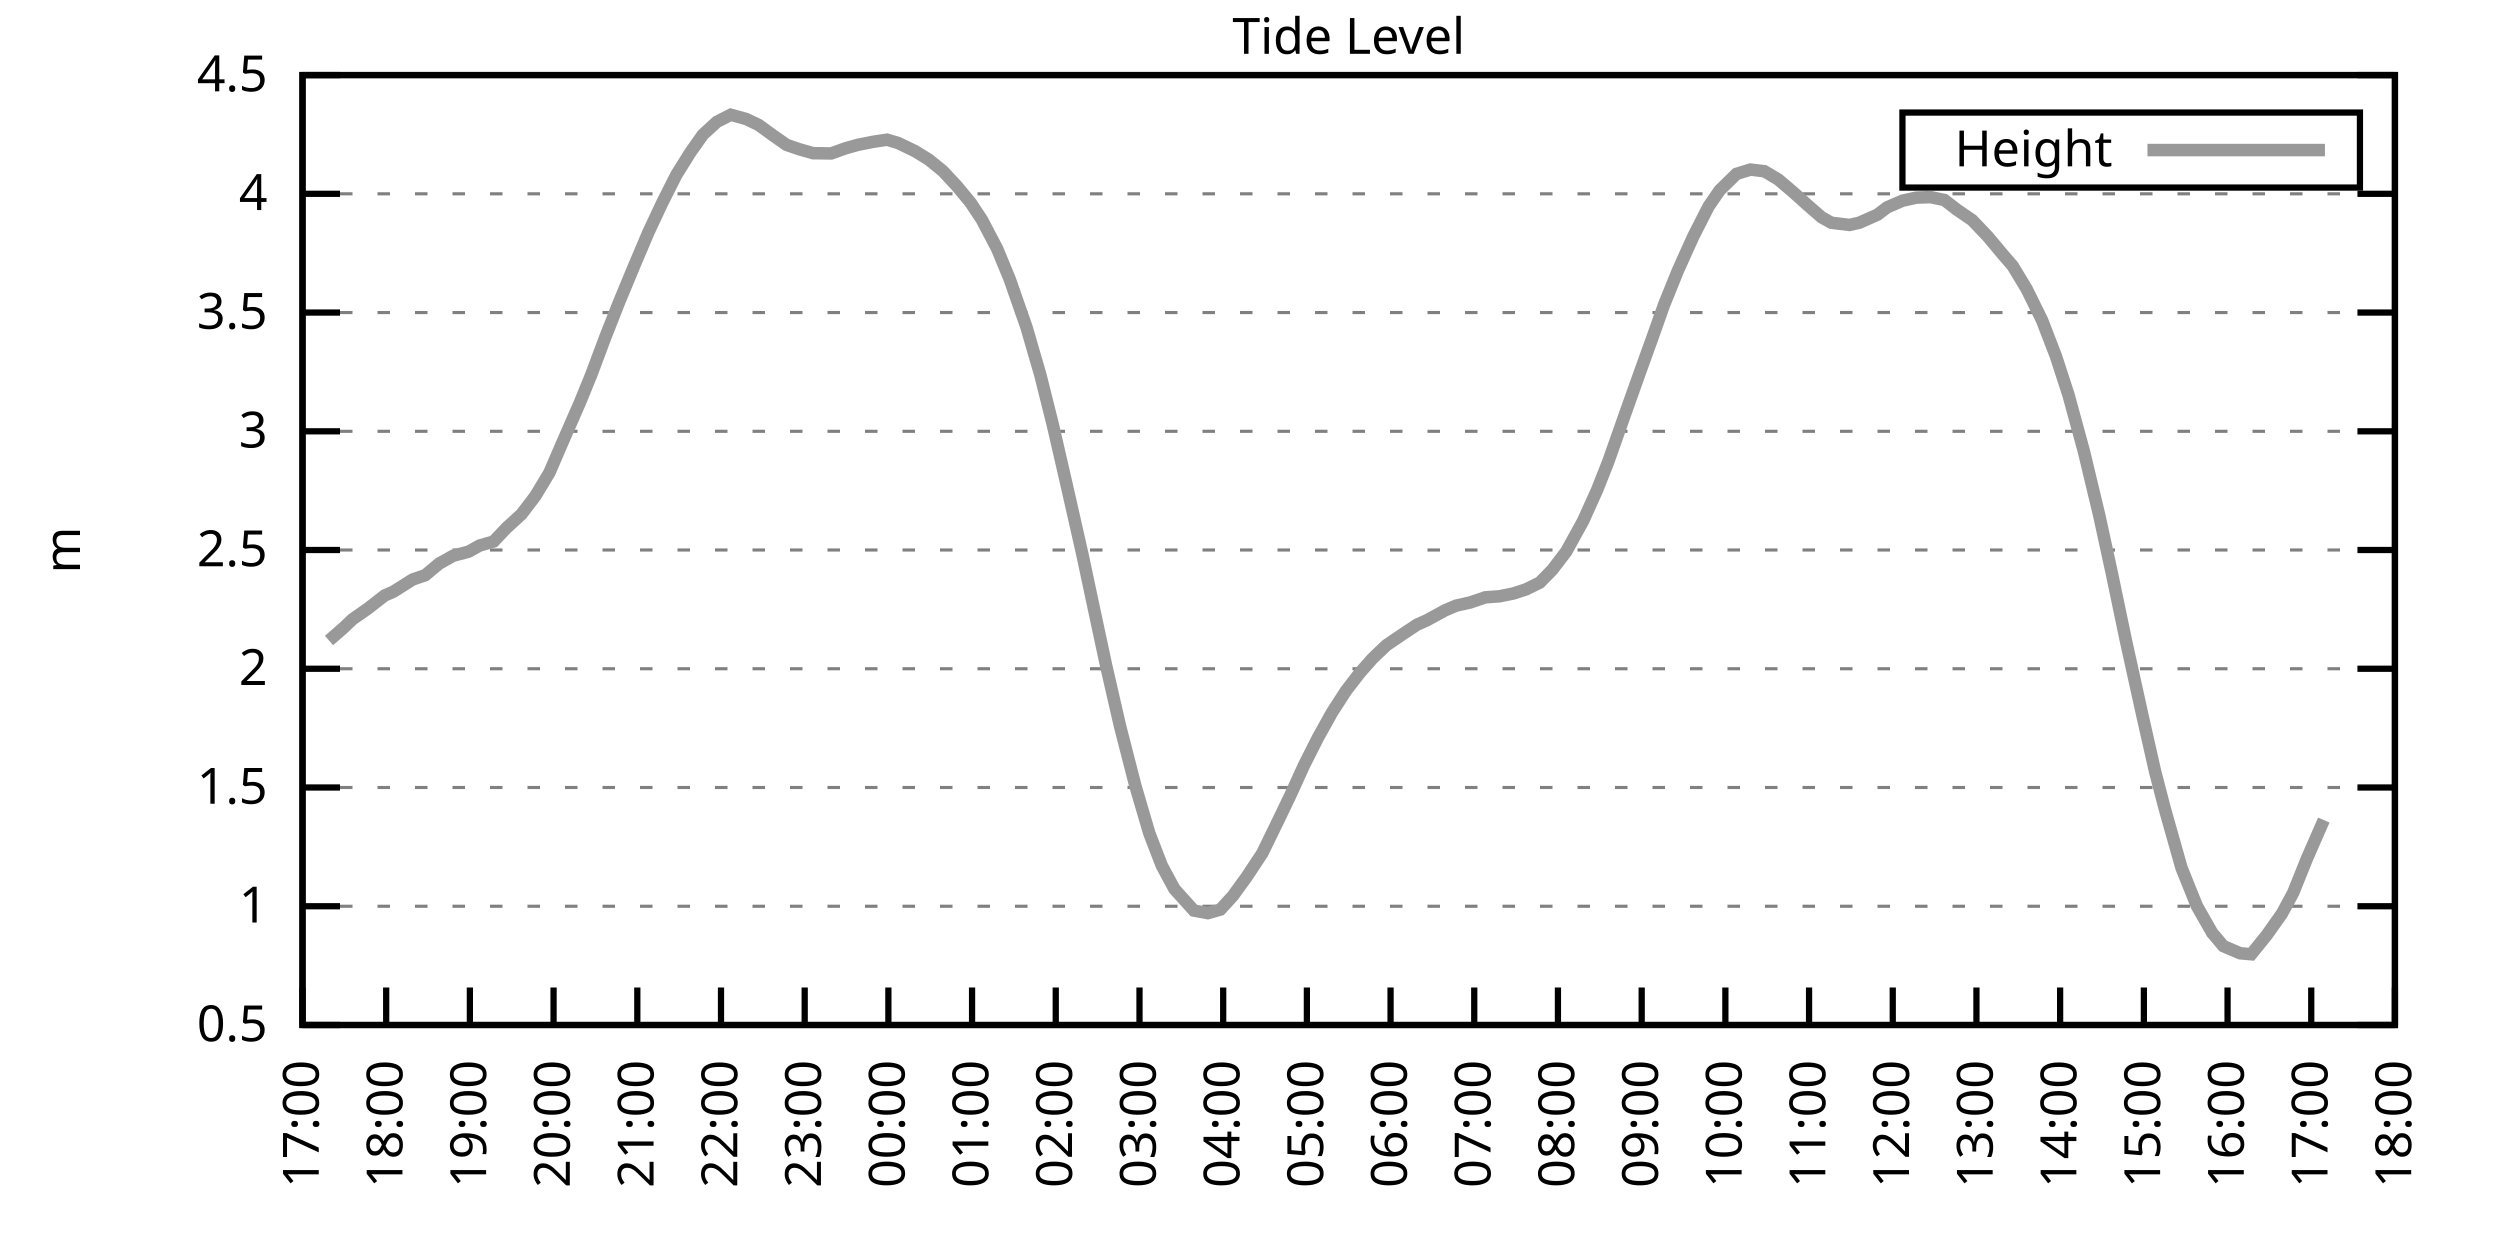
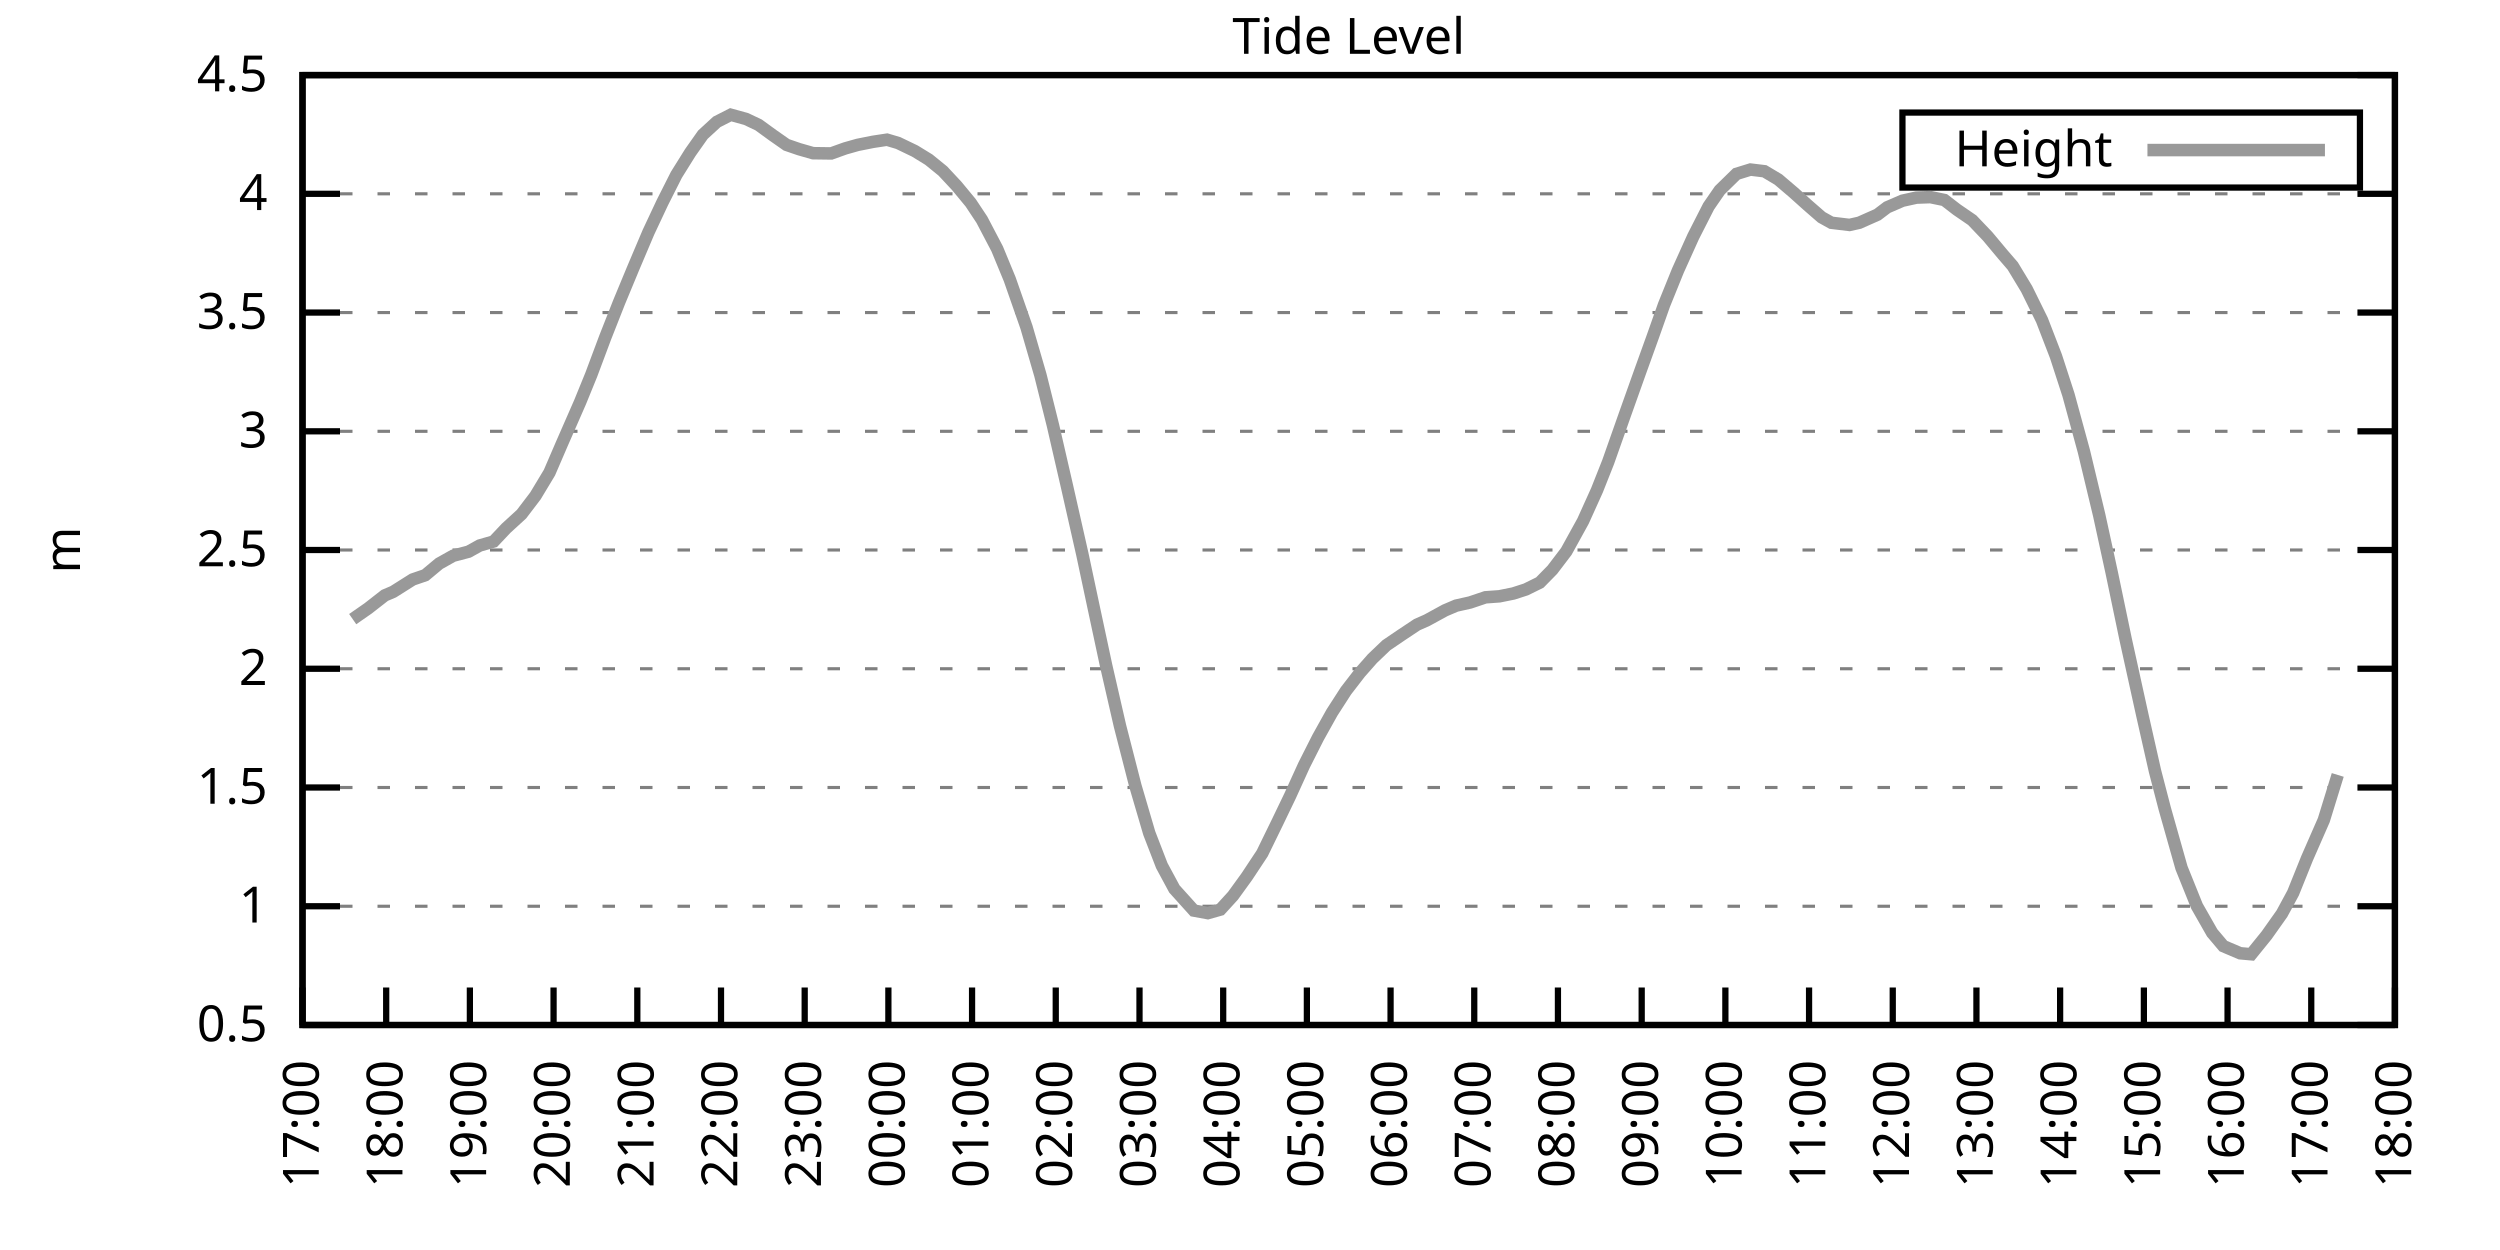
<svg xmlns="http://www.w3.org/2000/svg" xmlns:xlink="http://www.w3.org/1999/xlink" width="400" height="200" viewBox="0 0 400 200">
  <g id="gnuplot_canvas">
    <rect x="0" y="0" width="400" height="200" fill="none" />
    <defs>
      <circle id="gpDot" r="0.5" stroke-width="0.5" stroke="currentColor" />
      <path id="gpPt0" stroke-width="0.333" stroke="currentColor" d="M-1,0 h2 M0,-1 v2" />
      <path id="gpPt1" stroke-width="0.333" stroke="currentColor" d="M-1,-1 L1,1 M1,-1 L-1,1" />
      <path id="gpPt2" stroke-width="0.333" stroke="currentColor" d="M-1,0 L1,0 M0,-1 L0,1 M-1,-1 L1,1 M-1,1 L1,-1" />
      <rect id="gpPt3" stroke-width="0.333" stroke="currentColor" x="-1" y="-1" width="2" height="2" />
      <rect id="gpPt4" stroke-width="0.333" stroke="currentColor" fill="currentColor" x="-1" y="-1" width="2" height="2" />
      <circle id="gpPt5" stroke-width="0.333" stroke="currentColor" cx="0" cy="0" r="1" />
      <use xlink:href="#gpPt5" id="gpPt6" fill="currentColor" stroke="none" />
      <path id="gpPt7" stroke-width="0.333" stroke="currentColor" d="M0,-1.33 L-1.33,0.67 L1.33,0.67 z" />
      <use xlink:href="#gpPt7" id="gpPt8" fill="currentColor" stroke="none" />
      <use xlink:href="#gpPt7" id="gpPt9" stroke="currentColor" transform="rotate(180)" />
      <use xlink:href="#gpPt9" id="gpPt10" fill="currentColor" stroke="none" />
      <use xlink:href="#gpPt3" id="gpPt11" stroke="currentColor" transform="rotate(45)" />
      <use xlink:href="#gpPt11" id="gpPt12" fill="currentColor" stroke="none" />
      <path id="gpPt13" stroke-width="0.333" stroke="currentColor" d="M0,1.330 L1.265,0.411 L0.782,-1.067 L-0.782,-1.076 L-1.265,0.411 z" />
      <use xlink:href="#gpPt13" id="gpPt14" fill="currentColor" stroke="none" />
      <filter id="textbox" filterUnits="objectBoundingBox" x="0" y="0" height="1" width="1">
        <feFlood flood-color="white" flood-opacity="1" result="bgnd" />
        <feComposite in="SourceGraphic" in2="bgnd" operator="atop" />
      </filter>
      <filter id="greybox" filterUnits="objectBoundingBox" x="0" y="0" height="1" width="1">
        <feFlood flood-color="lightgrey" flood-opacity="1" result="grey" />
        <feComposite in="SourceGraphic" in2="grey" operator="atop" />
      </filter>
    </defs>
    <g fill="none" color="white" stroke="currentColor" stroke-width="1.00" stroke-linecap="butt" stroke-linejoin="miter">
</g>
    <g fill="none" color="black" stroke="currentColor" stroke-width="1.00" stroke-linecap="butt" stroke-linejoin="miter">
      <g stroke="none" shape-rendering="crispEdges">
        <polygon fill="rgb(255, 255, 255)" points="48.40,164.00 383.18,164.00 383.18,12.02 48.40,12.02 " />
      </g>
    </g>
    <g fill="none" color="black" stroke="currentColor" stroke-width="1.00" stroke-linecap="butt" stroke-linejoin="miter">
</g>
    <g fill="none" color="black" stroke="black" stroke-width="0.50" stroke-linecap="butt" stroke-linejoin="miter">
</g>
    <g fill="none" color="gray" stroke="currentColor" stroke-width="0.50" stroke-linecap="butt" stroke-linejoin="miter">
      <path stroke="gray" stroke-dasharray="2,4" class="gridline" d="M48.40,164.00 L383.19,164.00  " />
    </g>
    <g fill="none" color="gray" stroke="gray" stroke-width="1.00" stroke-linecap="butt" stroke-linejoin="miter">
</g>
    <g fill="none" color="black" stroke="currentColor" stroke-width="1.00" stroke-linecap="butt" stroke-linejoin="miter">
      <path stroke="black" d="M48.40,164.00 L54.40,164.00 M383.19,164.00 L377.19,164.00  " />
      <g transform="translate(42.80,166.60)" stroke="none" fill="black" font-family="Sans" font-size="8.00" text-anchor="end">
        <text>
          <tspan font-family="Sans"> 0.5</tspan>
        </text>
      </g>
    </g>
    <g fill="none" color="black" stroke="currentColor" stroke-width="1.00" stroke-linecap="butt" stroke-linejoin="miter">
</g>
    <g fill="none" color="black" stroke="black" stroke-width="0.50" stroke-linecap="butt" stroke-linejoin="miter">
</g>
    <g fill="none" color="gray" stroke="currentColor" stroke-width="0.50" stroke-linecap="butt" stroke-linejoin="miter">
      <path stroke="gray" stroke-dasharray="2,4" class="gridline" d="M48.40,145.00 L383.19,145.00  " />
    </g>
    <g fill="none" color="gray" stroke="gray" stroke-width="1.00" stroke-linecap="butt" stroke-linejoin="miter">
</g>
    <g fill="none" color="black" stroke="currentColor" stroke-width="1.00" stroke-linecap="butt" stroke-linejoin="miter">
      <path stroke="black" d="M48.40,145.00 L54.40,145.00 M383.19,145.00 L377.19,145.00  " />
      <g transform="translate(42.80,147.60)" stroke="none" fill="black" font-family="Sans" font-size="8.00" text-anchor="end">
        <text>
          <tspan font-family="Sans"> 1</tspan>
        </text>
      </g>
    </g>
    <g fill="none" color="black" stroke="currentColor" stroke-width="1.00" stroke-linecap="butt" stroke-linejoin="miter">
</g>
    <g fill="none" color="black" stroke="black" stroke-width="0.50" stroke-linecap="butt" stroke-linejoin="miter">
</g>
    <g fill="none" color="gray" stroke="currentColor" stroke-width="0.50" stroke-linecap="butt" stroke-linejoin="miter">
      <path stroke="gray" stroke-dasharray="2,4" class="gridline" d="M48.40,126.00 L383.19,126.00  " />
    </g>
    <g fill="none" color="gray" stroke="gray" stroke-width="1.00" stroke-linecap="butt" stroke-linejoin="miter">
</g>
    <g fill="none" color="black" stroke="currentColor" stroke-width="1.00" stroke-linecap="butt" stroke-linejoin="miter">
      <path stroke="black" d="M48.40,126.00 L54.40,126.00 M383.19,126.00 L377.19,126.00  " />
      <g transform="translate(42.80,128.60)" stroke="none" fill="black" font-family="Sans" font-size="8.00" text-anchor="end">
        <text>
          <tspan font-family="Sans"> 1.5</tspan>
        </text>
      </g>
    </g>
    <g fill="none" color="black" stroke="currentColor" stroke-width="1.00" stroke-linecap="butt" stroke-linejoin="miter">
</g>
    <g fill="none" color="black" stroke="black" stroke-width="0.50" stroke-linecap="butt" stroke-linejoin="miter">
</g>
    <g fill="none" color="gray" stroke="currentColor" stroke-width="0.50" stroke-linecap="butt" stroke-linejoin="miter">
      <path stroke="gray" stroke-dasharray="2,4" class="gridline" d="M48.40,107.00 L383.19,107.00  " />
    </g>
    <g fill="none" color="gray" stroke="gray" stroke-width="1.00" stroke-linecap="butt" stroke-linejoin="miter">
</g>
    <g fill="none" color="black" stroke="currentColor" stroke-width="1.00" stroke-linecap="butt" stroke-linejoin="miter">
      <path stroke="black" d="M48.40,107.00 L54.40,107.00 M383.19,107.00 L377.19,107.00  " />
      <g transform="translate(42.80,109.60)" stroke="none" fill="black" font-family="Sans" font-size="8.00" text-anchor="end">
        <text>
          <tspan font-family="Sans"> 2</tspan>
        </text>
      </g>
    </g>
    <g fill="none" color="black" stroke="currentColor" stroke-width="1.00" stroke-linecap="butt" stroke-linejoin="miter">
</g>
    <g fill="none" color="black" stroke="black" stroke-width="0.50" stroke-linecap="butt" stroke-linejoin="miter">
</g>
    <g fill="none" color="gray" stroke="currentColor" stroke-width="0.50" stroke-linecap="butt" stroke-linejoin="miter">
      <path stroke="gray" stroke-dasharray="2,4" class="gridline" d="M48.40,88.00 L383.19,88.00  " />
    </g>
    <g fill="none" color="gray" stroke="gray" stroke-width="1.00" stroke-linecap="butt" stroke-linejoin="miter">
</g>
    <g fill="none" color="black" stroke="currentColor" stroke-width="1.00" stroke-linecap="butt" stroke-linejoin="miter">
      <path stroke="black" d="M48.40,88.00 L54.40,88.00 M383.19,88.00 L377.19,88.00  " />
      <g transform="translate(42.80,90.60)" stroke="none" fill="black" font-family="Sans" font-size="8.00" text-anchor="end">
        <text>
          <tspan font-family="Sans"> 2.5</tspan>
        </text>
      </g>
    </g>
    <g fill="none" color="black" stroke="currentColor" stroke-width="1.00" stroke-linecap="butt" stroke-linejoin="miter">
</g>
    <g fill="none" color="black" stroke="black" stroke-width="0.50" stroke-linecap="butt" stroke-linejoin="miter">
</g>
    <g fill="none" color="gray" stroke="currentColor" stroke-width="0.50" stroke-linecap="butt" stroke-linejoin="miter">
      <path stroke="gray" stroke-dasharray="2,4" class="gridline" d="M48.40,69.01 L383.19,69.01  " />
    </g>
    <g fill="none" color="gray" stroke="gray" stroke-width="1.00" stroke-linecap="butt" stroke-linejoin="miter">
</g>
    <g fill="none" color="black" stroke="currentColor" stroke-width="1.00" stroke-linecap="butt" stroke-linejoin="miter">
      <path stroke="black" d="M48.40,69.01 L54.40,69.01 M383.19,69.01 L377.19,69.01  " />
      <g transform="translate(42.80,71.61)" stroke="none" fill="black" font-family="Sans" font-size="8.00" text-anchor="end">
        <text>
          <tspan font-family="Sans"> 3</tspan>
        </text>
      </g>
    </g>
    <g fill="none" color="black" stroke="currentColor" stroke-width="1.00" stroke-linecap="butt" stroke-linejoin="miter">
</g>
    <g fill="none" color="black" stroke="black" stroke-width="0.50" stroke-linecap="butt" stroke-linejoin="miter">
</g>
    <g fill="none" color="gray" stroke="currentColor" stroke-width="0.50" stroke-linecap="butt" stroke-linejoin="miter">
      <path stroke="gray" stroke-dasharray="2,4" class="gridline" d="M48.40,50.01 L383.19,50.01  " />
    </g>
    <g fill="none" color="gray" stroke="gray" stroke-width="1.00" stroke-linecap="butt" stroke-linejoin="miter">
</g>
    <g fill="none" color="black" stroke="currentColor" stroke-width="1.00" stroke-linecap="butt" stroke-linejoin="miter">
      <path stroke="black" d="M48.40,50.01 L54.40,50.01 M383.19,50.01 L377.19,50.01  " />
      <g transform="translate(42.80,52.61)" stroke="none" fill="black" font-family="Sans" font-size="8.00" text-anchor="end">
        <text>
          <tspan font-family="Sans"> 3.5</tspan>
        </text>
      </g>
    </g>
    <g fill="none" color="black" stroke="currentColor" stroke-width="1.00" stroke-linecap="butt" stroke-linejoin="miter">
</g>
    <g fill="none" color="black" stroke="black" stroke-width="0.50" stroke-linecap="butt" stroke-linejoin="miter">
</g>
    <g fill="none" color="gray" stroke="currentColor" stroke-width="0.50" stroke-linecap="butt" stroke-linejoin="miter">
      <path stroke="gray" stroke-dasharray="2,4" class="gridline" d="M48.40,31.01 L383.19,31.01  " />
    </g>
    <g fill="none" color="gray" stroke="gray" stroke-width="1.00" stroke-linecap="butt" stroke-linejoin="miter">
</g>
    <g fill="none" color="black" stroke="currentColor" stroke-width="1.00" stroke-linecap="butt" stroke-linejoin="miter">
      <path stroke="black" d="M48.40,31.01 L54.40,31.01 M383.19,31.01 L377.19,31.01  " />
      <g transform="translate(42.80,33.61)" stroke="none" fill="black" font-family="Sans" font-size="8.00" text-anchor="end">
        <text>
          <tspan font-family="Sans"> 4</tspan>
        </text>
      </g>
    </g>
    <g fill="none" color="black" stroke="currentColor" stroke-width="1.00" stroke-linecap="butt" stroke-linejoin="miter">
</g>
    <g fill="none" color="black" stroke="black" stroke-width="0.50" stroke-linecap="butt" stroke-linejoin="miter">
</g>
    <g fill="none" color="gray" stroke="currentColor" stroke-width="0.50" stroke-linecap="butt" stroke-linejoin="miter">
      <path stroke="gray" stroke-dasharray="2,4" class="gridline" d="M48.40,12.01 L383.19,12.01  " />
    </g>
    <g fill="none" color="gray" stroke="gray" stroke-width="1.00" stroke-linecap="butt" stroke-linejoin="miter">
</g>
    <g fill="none" color="black" stroke="currentColor" stroke-width="1.00" stroke-linecap="butt" stroke-linejoin="miter">
      <path stroke="black" d="M48.40,12.01 L54.40,12.01 M383.19,12.01 L377.19,12.01  " />
      <g transform="translate(42.80,14.61)" stroke="none" fill="black" font-family="Sans" font-size="8.00" text-anchor="end">
        <text>
          <tspan font-family="Sans"> 4.5</tspan>
        </text>
      </g>
    </g>
    <g fill="none" color="black" stroke="currentColor" stroke-width="1.00" stroke-linecap="butt" stroke-linejoin="miter">
      <path stroke="black" d="M48.40,164.00 L48.40,158.00  " />
      <g transform="translate(51.00,169.60) rotate(270.00)" stroke="none" fill="black" font-family="Sans" font-size="8.00" text-anchor="end">
        <text>
          <tspan font-family="Sans">17:00</tspan>
        </text>
      </g>
    </g>
    <g fill="none" color="black" stroke="currentColor" stroke-width="1.00" stroke-linecap="butt" stroke-linejoin="miter">
      <path stroke="black" d="M61.79,164.00 L61.79,158.00  " />
      <g transform="translate(64.39,169.60) rotate(270.00)" stroke="none" fill="black" font-family="Sans" font-size="8.00" text-anchor="end">
        <text>
          <tspan font-family="Sans">18:00</tspan>
        </text>
      </g>
    </g>
    <g fill="none" color="black" stroke="currentColor" stroke-width="1.00" stroke-linecap="butt" stroke-linejoin="miter">
      <path stroke="black" d="M75.18,164.00 L75.18,158.00  " />
      <g transform="translate(77.78,169.60) rotate(270.00)" stroke="none" fill="black" font-family="Sans" font-size="8.00" text-anchor="end">
        <text>
          <tspan font-family="Sans">19:00</tspan>
        </text>
      </g>
    </g>
    <g fill="none" color="black" stroke="currentColor" stroke-width="1.00" stroke-linecap="butt" stroke-linejoin="miter">
      <path stroke="black" d="M88.57,164.00 L88.57,158.00  " />
      <g transform="translate(91.17,169.60) rotate(270.00)" stroke="none" fill="black" font-family="Sans" font-size="8.00" text-anchor="end">
        <text>
          <tspan font-family="Sans">20:00</tspan>
        </text>
      </g>
    </g>
    <g fill="none" color="black" stroke="currentColor" stroke-width="1.00" stroke-linecap="butt" stroke-linejoin="miter">
      <path stroke="black" d="M101.97,164.00 L101.97,158.00  " />
      <g transform="translate(104.57,169.60) rotate(270.00)" stroke="none" fill="black" font-family="Sans" font-size="8.00" text-anchor="end">
        <text>
          <tspan font-family="Sans">21:00</tspan>
        </text>
      </g>
    </g>
    <g fill="none" color="black" stroke="currentColor" stroke-width="1.00" stroke-linecap="butt" stroke-linejoin="miter">
      <path stroke="black" d="M115.36,164.00 L115.36,158.00  " />
      <g transform="translate(117.96,169.60) rotate(270.00)" stroke="none" fill="black" font-family="Sans" font-size="8.00" text-anchor="end">
        <text>
          <tspan font-family="Sans">22:00</tspan>
        </text>
      </g>
    </g>
    <g fill="none" color="black" stroke="currentColor" stroke-width="1.00" stroke-linecap="butt" stroke-linejoin="miter">
      <path stroke="black" d="M128.75,164.00 L128.75,158.00  " />
      <g transform="translate(131.35,169.60) rotate(270.00)" stroke="none" fill="black" font-family="Sans" font-size="8.00" text-anchor="end">
        <text>
          <tspan font-family="Sans">23:00</tspan>
        </text>
      </g>
    </g>
    <g fill="none" color="black" stroke="currentColor" stroke-width="1.00" stroke-linecap="butt" stroke-linejoin="miter">
      <path stroke="black" d="M142.14,164.00 L142.14,158.00  " />
      <g transform="translate(144.74,169.60) rotate(270.00)" stroke="none" fill="black" font-family="Sans" font-size="8.00" text-anchor="end">
        <text>
          <tspan font-family="Sans">00:00</tspan>
        </text>
      </g>
    </g>
    <g fill="none" color="black" stroke="currentColor" stroke-width="1.00" stroke-linecap="butt" stroke-linejoin="miter">
      <path stroke="black" d="M155.53,164.00 L155.53,158.00  " />
      <g transform="translate(158.13,169.60) rotate(270.00)" stroke="none" fill="black" font-family="Sans" font-size="8.00" text-anchor="end">
        <text>
          <tspan font-family="Sans">01:00</tspan>
        </text>
      </g>
    </g>
    <g fill="none" color="black" stroke="currentColor" stroke-width="1.00" stroke-linecap="butt" stroke-linejoin="miter">
      <path stroke="black" d="M168.92,164.00 L168.92,158.00  " />
      <g transform="translate(171.52,169.60) rotate(270.00)" stroke="none" fill="black" font-family="Sans" font-size="8.00" text-anchor="end">
        <text>
          <tspan font-family="Sans">02:00</tspan>
        </text>
      </g>
    </g>
    <g fill="none" color="black" stroke="currentColor" stroke-width="1.00" stroke-linecap="butt" stroke-linejoin="miter">
      <path stroke="black" d="M182.32,164.00 L182.32,158.00  " />
      <g transform="translate(184.92,169.60) rotate(270.00)" stroke="none" fill="black" font-family="Sans" font-size="8.00" text-anchor="end">
        <text>
          <tspan font-family="Sans">03:00</tspan>
        </text>
      </g>
    </g>
    <g fill="none" color="black" stroke="currentColor" stroke-width="1.00" stroke-linecap="butt" stroke-linejoin="miter">
      <path stroke="black" d="M195.71,164.00 L195.71,158.00  " />
      <g transform="translate(198.31,169.60) rotate(270.00)" stroke="none" fill="black" font-family="Sans" font-size="8.00" text-anchor="end">
        <text>
          <tspan font-family="Sans">04:00</tspan>
        </text>
      </g>
    </g>
    <g fill="none" color="black" stroke="currentColor" stroke-width="1.00" stroke-linecap="butt" stroke-linejoin="miter">
      <path stroke="black" d="M209.10,164.00 L209.10,158.00  " />
      <g transform="translate(211.70,169.60) rotate(270.00)" stroke="none" fill="black" font-family="Sans" font-size="8.00" text-anchor="end">
        <text>
          <tspan font-family="Sans">05:00</tspan>
        </text>
      </g>
    </g>
    <g fill="none" color="black" stroke="currentColor" stroke-width="1.00" stroke-linecap="butt" stroke-linejoin="miter">
      <path stroke="black" d="M222.49,164.00 L222.49,158.00  " />
      <g transform="translate(225.09,169.60) rotate(270.00)" stroke="none" fill="black" font-family="Sans" font-size="8.00" text-anchor="end">
        <text>
          <tspan font-family="Sans">06:00</tspan>
        </text>
      </g>
    </g>
    <g fill="none" color="black" stroke="currentColor" stroke-width="1.00" stroke-linecap="butt" stroke-linejoin="miter">
      <path stroke="black" d="M235.88,164.00 L235.88,158.00  " />
      <g transform="translate(238.48,169.60) rotate(270.00)" stroke="none" fill="black" font-family="Sans" font-size="8.00" text-anchor="end">
        <text>
          <tspan font-family="Sans">07:00</tspan>
        </text>
      </g>
    </g>
    <g fill="none" color="black" stroke="currentColor" stroke-width="1.00" stroke-linecap="butt" stroke-linejoin="miter">
      <path stroke="black" d="M249.27,164.00 L249.27,158.00  " />
      <g transform="translate(251.87,169.60) rotate(270.00)" stroke="none" fill="black" font-family="Sans" font-size="8.00" text-anchor="end">
        <text>
          <tspan font-family="Sans">08:00</tspan>
        </text>
      </g>
    </g>
    <g fill="none" color="black" stroke="currentColor" stroke-width="1.00" stroke-linecap="butt" stroke-linejoin="miter">
      <path stroke="black" d="M262.67,164.00 L262.67,158.00  " />
      <g transform="translate(265.27,169.60) rotate(270.00)" stroke="none" fill="black" font-family="Sans" font-size="8.00" text-anchor="end">
        <text>
          <tspan font-family="Sans">09:00</tspan>
        </text>
      </g>
    </g>
    <g fill="none" color="black" stroke="currentColor" stroke-width="1.00" stroke-linecap="butt" stroke-linejoin="miter">
      <path stroke="black" d="M276.06,164.00 L276.06,158.00  " />
      <g transform="translate(278.66,169.60) rotate(270.00)" stroke="none" fill="black" font-family="Sans" font-size="8.00" text-anchor="end">
        <text>
          <tspan font-family="Sans">10:00</tspan>
        </text>
      </g>
    </g>
    <g fill="none" color="black" stroke="currentColor" stroke-width="1.00" stroke-linecap="butt" stroke-linejoin="miter">
      <path stroke="black" d="M289.45,164.00 L289.45,158.00  " />
      <g transform="translate(292.05,169.60) rotate(270.00)" stroke="none" fill="black" font-family="Sans" font-size="8.00" text-anchor="end">
        <text>
          <tspan font-family="Sans">11:00</tspan>
        </text>
      </g>
    </g>
    <g fill="none" color="black" stroke="currentColor" stroke-width="1.00" stroke-linecap="butt" stroke-linejoin="miter">
      <path stroke="black" d="M302.84,164.00 L302.84,158.00  " />
      <g transform="translate(305.44,169.60) rotate(270.00)" stroke="none" fill="black" font-family="Sans" font-size="8.00" text-anchor="end">
        <text>
          <tspan font-family="Sans">12:00</tspan>
        </text>
      </g>
    </g>
    <g fill="none" color="black" stroke="currentColor" stroke-width="1.00" stroke-linecap="butt" stroke-linejoin="miter">
      <path stroke="black" d="M316.23,164.00 L316.23,158.00  " />
      <g transform="translate(318.83,169.60) rotate(270.00)" stroke="none" fill="black" font-family="Sans" font-size="8.00" text-anchor="end">
        <text>
          <tspan font-family="Sans">13:00</tspan>
        </text>
      </g>
    </g>
    <g fill="none" color="black" stroke="currentColor" stroke-width="1.00" stroke-linecap="butt" stroke-linejoin="miter">
      <path stroke="black" d="M329.62,164.00 L329.62,158.00  " />
      <g transform="translate(332.22,169.60) rotate(270.00)" stroke="none" fill="black" font-family="Sans" font-size="8.00" text-anchor="end">
        <text>
          <tspan font-family="Sans">14:00</tspan>
        </text>
      </g>
    </g>
    <g fill="none" color="black" stroke="currentColor" stroke-width="1.00" stroke-linecap="butt" stroke-linejoin="miter">
      <path stroke="black" d="M343.02,164.00 L343.02,158.00  " />
      <g transform="translate(345.62,169.60) rotate(270.00)" stroke="none" fill="black" font-family="Sans" font-size="8.00" text-anchor="end">
        <text>
          <tspan font-family="Sans">15:00</tspan>
        </text>
      </g>
    </g>
    <g fill="none" color="black" stroke="currentColor" stroke-width="1.00" stroke-linecap="butt" stroke-linejoin="miter">
      <path stroke="black" d="M356.41,164.00 L356.41,158.00  " />
      <g transform="translate(359.01,169.60) rotate(270.00)" stroke="none" fill="black" font-family="Sans" font-size="8.00" text-anchor="end">
        <text>
          <tspan font-family="Sans">16:00</tspan>
        </text>
      </g>
    </g>
    <g fill="none" color="black" stroke="currentColor" stroke-width="1.00" stroke-linecap="butt" stroke-linejoin="miter">
      <path stroke="black" d="M369.80,164.00 L369.80,158.00  " />
      <g transform="translate(372.40,169.60) rotate(270.00)" stroke="none" fill="black" font-family="Sans" font-size="8.00" text-anchor="end">
        <text>
          <tspan font-family="Sans">17:00</tspan>
        </text>
      </g>
    </g>
    <g fill="none" color="black" stroke="currentColor" stroke-width="1.00" stroke-linecap="butt" stroke-linejoin="miter">
      <path stroke="black" d="M383.19,164.00 L383.19,158.00  " />
      <g transform="translate(385.79,169.60) rotate(270.00)" stroke="none" fill="black" font-family="Sans" font-size="8.00" text-anchor="end">
        <text>
          <tspan font-family="Sans">18:00</tspan>
        </text>
      </g>
    </g>
    <g fill="none" color="black" stroke="currentColor" stroke-width="1.00" stroke-linecap="butt" stroke-linejoin="miter">
</g>
    <g fill="none" color="black" stroke="currentColor" stroke-width="1.00" stroke-linecap="butt" stroke-linejoin="miter">
      <path stroke="black" d="M48.40,12.01 L48.40,164.00 L383.19,164.00 L383.19,12.01 L48.40,12.01 Z  " />
    </g>
    <g fill="none" color="black" stroke="currentColor" stroke-width="1.00" stroke-linecap="butt" stroke-linejoin="miter">
</g>
    <g fill="none" color="black" stroke="currentColor" stroke-width="1.00" stroke-linecap="butt" stroke-linejoin="miter">
      <path stroke="black" d="M304.39,30.01 L304.39,18.01 L377.59,18.01 L377.59,30.01 L304.39,30.01 Z  " />
    </g>
    <g id="Tide_level_plot_1">
      <g fill="none" color="white" stroke="black" stroke-width="2.00" stroke-linecap="butt" stroke-linejoin="miter">
</g>
      <g fill="none" color="black" stroke="currentColor" stroke-width="2.00" stroke-linecap="butt" stroke-linejoin="miter">
        <g transform="translate(337.99,26.61)" stroke="none" fill="black" font-family="Sans" font-size="8.00" text-anchor="end">
          <text>
            <tspan font-family="Sans">Height</tspan>
          </text>
        </g>
      </g>
      <g fill="none" color="black" stroke="currentColor" stroke-width="2.00" stroke-linecap="butt" stroke-linejoin="miter">
-         <path stroke="rgb(153, 153, 153)" d="M343.59,24.01 L371.99,24.01 M52.64,102.48 L54.87,100.54 L56.43,99.06 L58.89,97.35 L61.57,95.26 L62.91,94.69   L66.03,92.72 L68.04,92.03 L70.27,90.17 L72.50,88.92 L74.96,88.27 L76.75,87.28 L78.98,86.64 L80.99,84.51   L83.44,82.27 L85.67,79.34 L87.91,75.62 L89.91,70.98 L92.82,64.33 L94.60,59.96 L96.83,54.00 L99.06,48.34   L101.30,42.94 L103.75,37.16 L105.98,32.41 L108.22,27.97 L110.45,24.40 L112.46,21.55 L114.69,19.50 L116.92,18.36   L119.38,19.04 L121.38,19.99 L123.62,21.62 L125.85,23.18 L127.86,23.87 L130.09,24.51 L132.99,24.55 L135.22,23.75   L137.23,23.18 L139.69,22.69 L141.92,22.35 L143.70,22.88 L146.38,24.17 L148.61,25.54 L150.85,27.36 L153.08,29.75   L155.31,32.45 L157.10,35.15 L159.55,39.82 L161.56,44.69 L164.24,52.36 L166.47,60.04 L168.48,68.09 L170.71,77.78   L173.17,88.65 L174.95,97.01 L176.96,106.40 L179.19,116.12 L181.65,125.70 L183.88,133.30 L185.89,138.50 L187.90,142.23   L191.02,145.69 L193.25,146.10 L195.26,145.53 L197.27,143.33 L199.50,140.25 L201.96,136.53 L204.41,131.51 L206.42,127.33   L208.65,122.43 L210.88,118.02 L213.12,114.00 L215.35,110.54 L217.58,107.65 L219.59,105.37 L221.82,103.24 L224.28,101.57   L226.73,99.94 L228.29,99.25 L231.20,97.66 L232.98,96.90 L235.21,96.40 L237.67,95.57 L239.90,95.41 L242.13,94.96   L244.14,94.31 L246.37,93.21 L248.38,91.16 L250.61,88.23 L253.29,83.37 L255.52,78.43 L257.31,73.91 L259.99,66.31   L262.44,59.43 L264.45,53.85 L266.24,48.79 L268.47,43.28 L270.92,37.85 L273.38,33.02 L275.16,30.44 L277.84,27.82   L280.07,27.13 L282.31,27.40 L284.54,28.73 L286.99,30.82 L289.23,32.83 L291.46,34.77 L293.02,35.64 L295.92,35.99   L297.48,35.64 L300.39,34.35 L301.95,33.17 L304.40,32.11 L306.63,31.62 L308.87,31.54 L311.10,32.00 L313.11,33.55   L315.56,35.23 L318.02,37.81 L320.47,40.74 L322.04,42.56 L324.27,46.25 L326.72,51.22 L328.95,57.00 L330.96,63.19   L333.42,72.20 L335.87,82.42 L337.88,91.65 L340.11,102.33 L342.79,114.49 L344.80,123.38 L346.36,129.38 L349.04,138.85   L351.50,144.96 L353.95,149.26 L355.74,151.38 L358.42,152.52 L360.20,152.68 L362.66,149.64 L365.11,146.18 L366.90,142.87   L369.13,137.33 L371.81,131.21  " />
+         <path stroke="rgb(153, 153, 153)" d="M343.59,24.01 L371.99,24.01 M56.43,99.06 L58.89,97.35 L61.57,95.26 L62.91,94.69 L66.03,92.72 L68.04,92.03   L70.27,90.17 L72.50,88.92 L74.96,88.27 L76.75,87.28 L78.98,86.64 L80.99,84.51 L83.44,82.27 L85.67,79.34   L87.91,75.62 L89.91,70.98 L92.82,64.33 L94.60,59.96 L96.83,54.00 L99.06,48.34 L101.30,42.94 L103.75,37.16   L105.98,32.41 L108.22,27.97 L110.45,24.40 L112.46,21.55 L114.69,19.50 L116.92,18.36 L119.38,19.04 L121.38,19.99   L123.62,21.62 L125.85,23.18 L127.86,23.87 L130.09,24.51 L132.99,24.55 L135.22,23.75 L137.23,23.18 L139.69,22.69   L141.92,22.35 L143.70,22.88 L146.38,24.17 L148.61,25.54 L150.85,27.36 L153.08,29.75 L155.31,32.45 L157.10,35.15   L159.55,39.82 L161.56,44.69 L164.24,52.36 L166.47,60.04 L168.48,68.09 L170.71,77.78 L173.17,88.65 L174.95,97.01   L176.96,106.40 L179.19,116.12 L181.65,125.70 L183.88,133.30 L185.89,138.50 L187.90,142.23 L191.02,145.69 L193.25,146.10   L195.26,145.53 L197.27,143.33 L199.50,140.25 L201.96,136.53 L204.41,131.51 L206.42,127.33 L208.65,122.43 L210.88,118.02   L213.12,114.00 L215.35,110.54 L217.58,107.65 L219.59,105.37 L221.82,103.24 L224.28,101.57 L226.73,99.94 L228.29,99.25   L231.20,97.66 L232.98,96.90 L235.21,96.40 L237.67,95.57 L239.90,95.41 L242.13,94.96 L244.14,94.31 L246.37,93.21   L248.38,91.16 L250.61,88.23 L253.29,83.37 L255.52,78.43 L257.31,73.91 L259.99,66.31 L262.44,59.43 L264.45,53.85   L266.24,48.79 L268.47,43.28 L270.92,37.85 L273.38,33.02 L275.16,30.44 L277.84,27.82 L280.07,27.13 L282.31,27.40   L284.54,28.73 L286.99,30.82 L289.23,32.83 L291.46,34.77 L293.02,35.64 L295.92,35.99 L297.48,35.64 L300.39,34.35   L301.95,33.17 L304.40,32.11 L306.63,31.62 L308.87,31.54 L311.10,32.00 L313.11,33.55 L315.56,35.23 L318.02,37.81   L320.47,40.74 L322.04,42.56 L324.27,46.25 L326.72,51.22 L328.95,57.00 L330.96,63.19 L333.42,72.20 L335.87,82.42   L337.88,91.65 L340.11,102.33 L342.79,114.49 L344.80,123.38 L346.36,129.38 L349.04,138.85 L351.50,144.96 L353.95,149.26   L355.74,151.38 L358.42,152.52 L360.20,152.68 L362.66,149.64 L365.11,146.18 L366.90,142.87 L369.13,137.33 L371.81,131.21   L374.04,123.99  " />
      </g>
    </g>
    <g fill="none" color="black" stroke="currentColor" stroke-width="2.00" stroke-linecap="butt" stroke-linejoin="miter">
</g>
    <g fill="none" color="black" stroke="black" stroke-width="1.00" stroke-linecap="butt" stroke-linejoin="miter">
</g>
    <g fill="none" color="black" stroke="currentColor" stroke-width="1.00" stroke-linecap="butt" stroke-linejoin="miter">
      <path stroke="black" d="M48.40,12.01 L48.40,164.00 L383.19,164.00 L383.19,12.01 L48.40,12.01 Z  " />
      <g transform="translate(12.80,88.01) rotate(270.00)" stroke="none" fill="black" font-family="Sans" font-size="8.00" text-anchor="middle">
        <text>
          <tspan font-family="Sans">m</tspan>
        </text>
      </g>
    </g>
    <g fill="none" color="black" stroke="currentColor" stroke-width="1.00" stroke-linecap="butt" stroke-linejoin="miter">
</g>
    <g fill="none" color="black" stroke="currentColor" stroke-width="1.00" stroke-linecap="butt" stroke-linejoin="miter">
      <g transform="translate(215.79,8.61)" stroke="none" fill="black" font-family="Sans" font-size="8.00" text-anchor="middle">
        <text>
          <tspan font-family="Sans">Tide Level</tspan>
        </text>
      </g>
    </g>
    <g fill="none" color="black" stroke="currentColor" stroke-width="1.00" stroke-linecap="butt" stroke-linejoin="miter">
</g>
  </g>
</svg>
